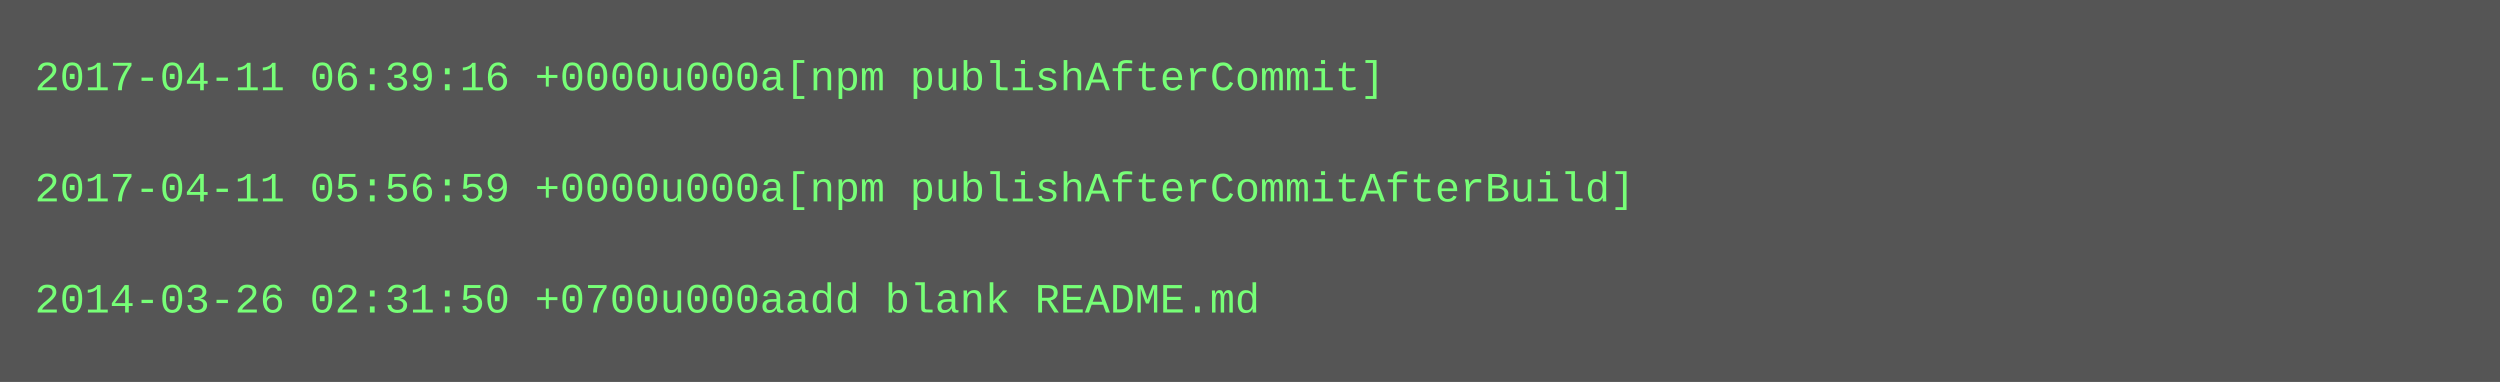
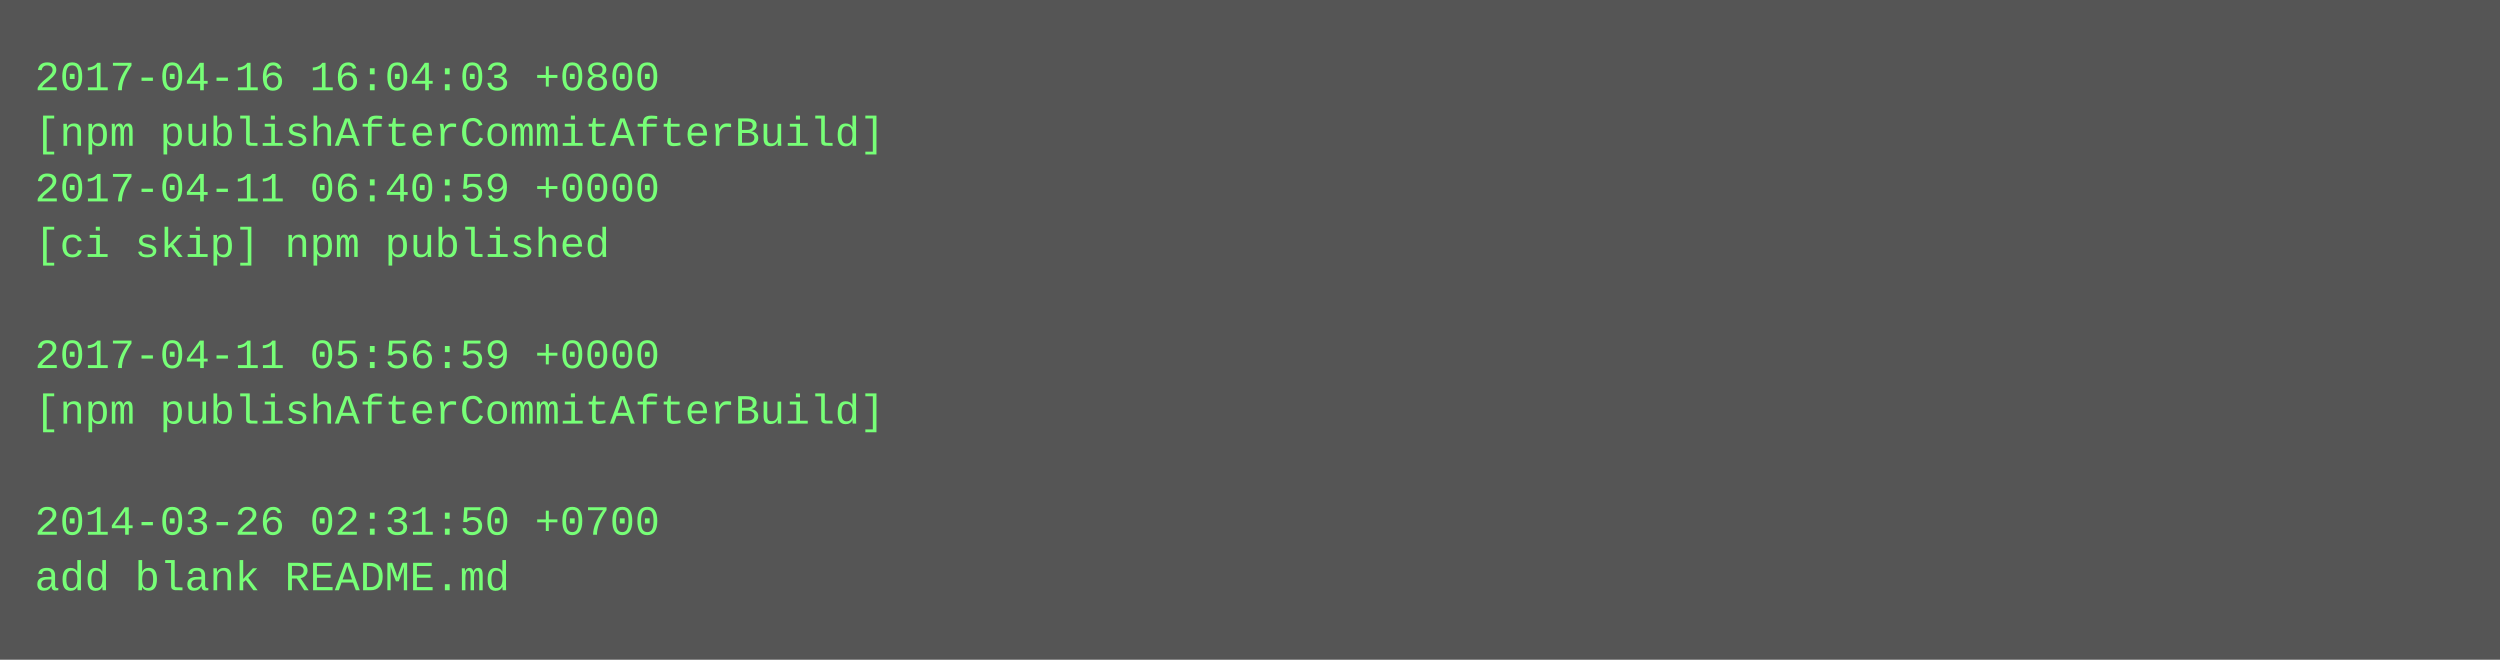
- <svg xmlns="http://www.w3.org/2000/svg" height="110" width="720">
-   <rect height="110" fill="#555" width="720" />
+ <svg xmlns="http://www.w3.org/2000/svg" height="190" width="720">
+   <rect height="190" fill="#555" width="720" />
  <text fill="#7f7" font-family="Courier New" font-size="12" xml:space="preserve">
-     <tspan x="10" y="26">2017-04-11 06:39:16 +0000u000a[npm publishAfterCommit]</tspan>
-     <tspan x="10" y="42" />
-     <tspan x="10" y="58">2017-04-11 05:56:59 +0000u000a[npm publishAfterCommitAfterBuild]</tspan>
-     <tspan x="10" y="74" />
-     <tspan x="10" y="90">2014-03-26 02:31:50 +0700u000aadd blank README.md</tspan>
+     <tspan x="10" y="26">2017-04-16 16:04:03 +0800</tspan>
+     <tspan x="10" y="42">[npm publishAfterCommitAfterBuild]</tspan>
+     <tspan x="10" y="58">2017-04-11 06:40:59 +0000</tspan>
+     <tspan x="10" y="74">[ci skip] npm published</tspan>
+     <tspan x="10" y="90" />
+     <tspan x="10" y="106">2017-04-11 05:56:59 +0000</tspan>
+     <tspan x="10" y="122">[npm publishAfterCommitAfterBuild]</tspan>
+     <tspan x="10" y="138" />
+     <tspan x="10" y="154">2014-03-26 02:31:50 +0700</tspan>
+     <tspan x="10" y="170">add blank README.md</tspan>
  </text>
</svg>
